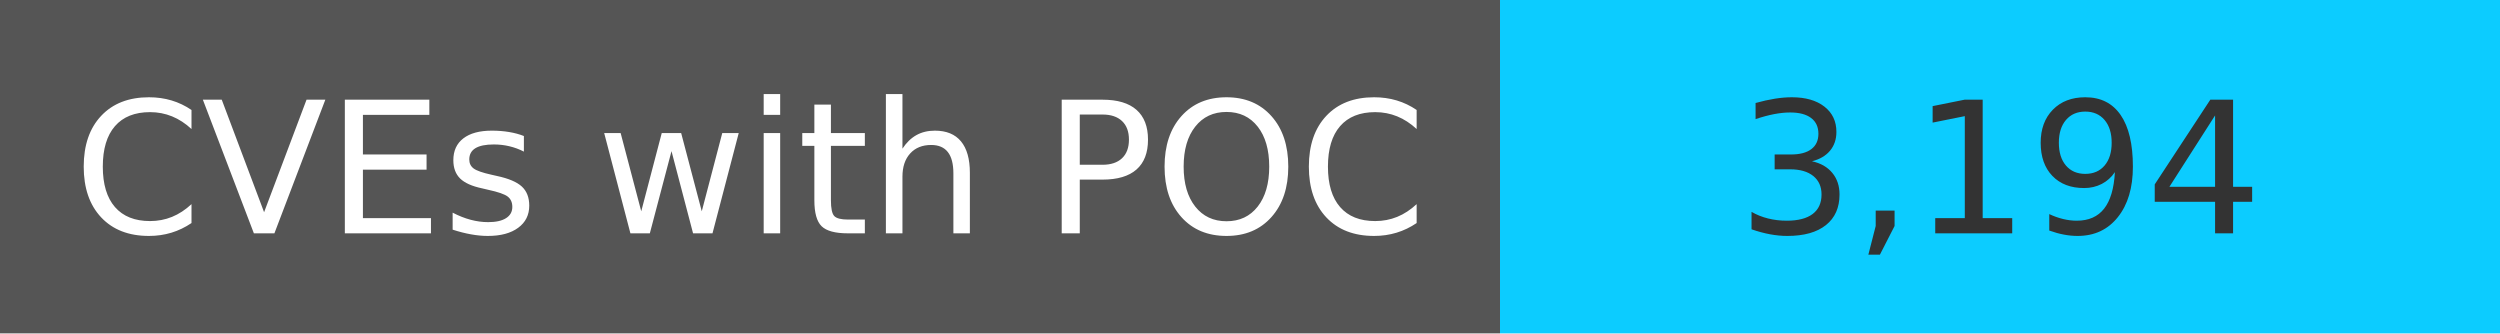
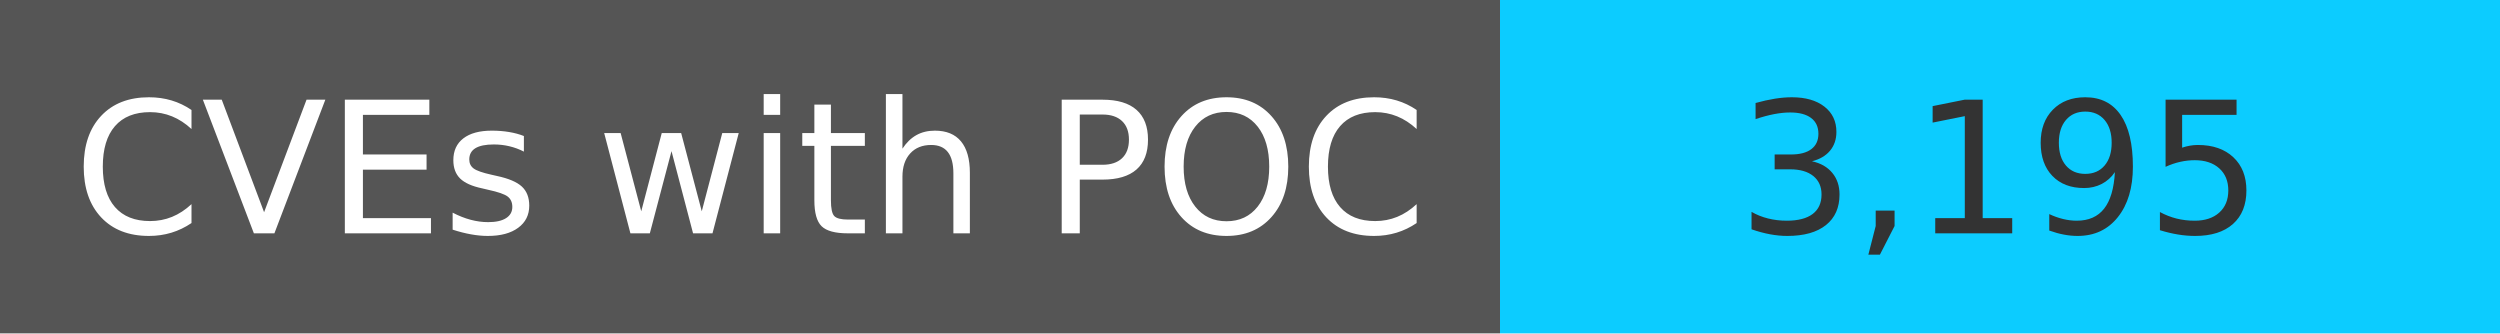
<svg xmlns="http://www.w3.org/2000/svg" width="150" height="20" role="img">
  <linearGradient id="s" x2="0" y2="100%">
    <stop offset="0" stop-color="#bbb" stop-opacity=".1" />
    <stop offset="1" stop-opacity=".1" />
  </linearGradient>
  <g>
    <rect width="90" height="20" fill="#555" />
    <rect x="90" width="267" height="20" fill="#0cccff" />
  </g>
  <g fill="#fff" text-anchor="middle" font-family="Verdana,Geneva,DejaVu Sans,sans-serif" text-rendering="geometricPrecision" font-size="110">
    <text x="450" y="140" transform="scale(.1)" fill="#fff">
            CVEs with POC
        </text>
    <text x="1200" y="140" transform="scale(.1)" fill="#333">
-             3,194
+             3,195
        </text>
  </g>
</svg>
